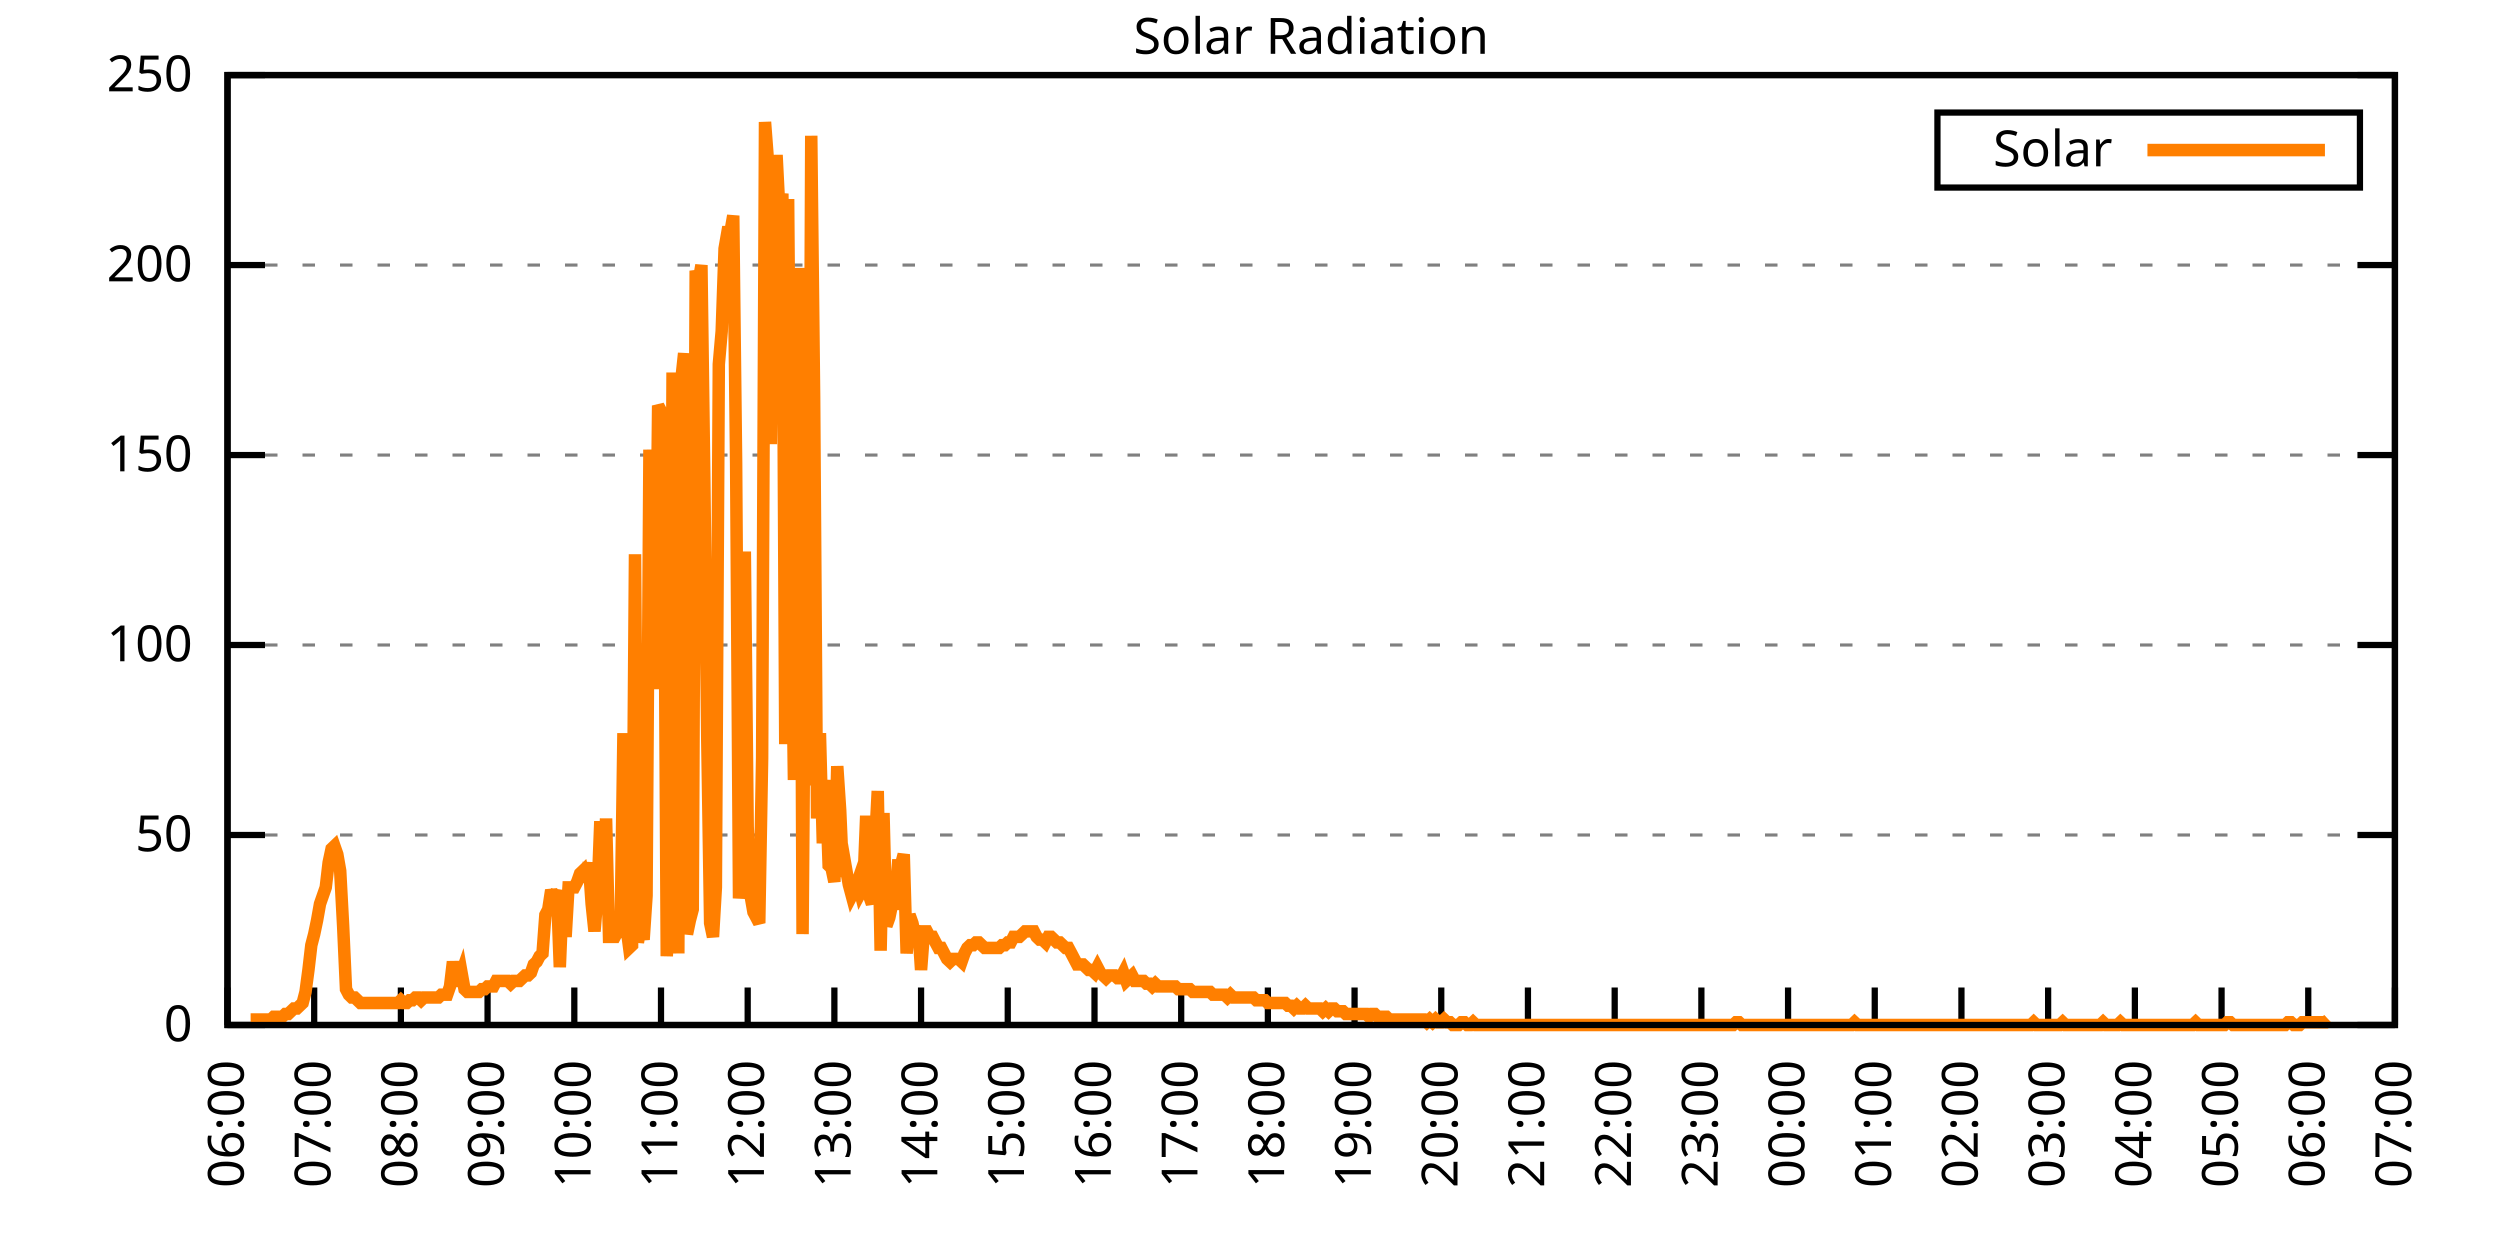
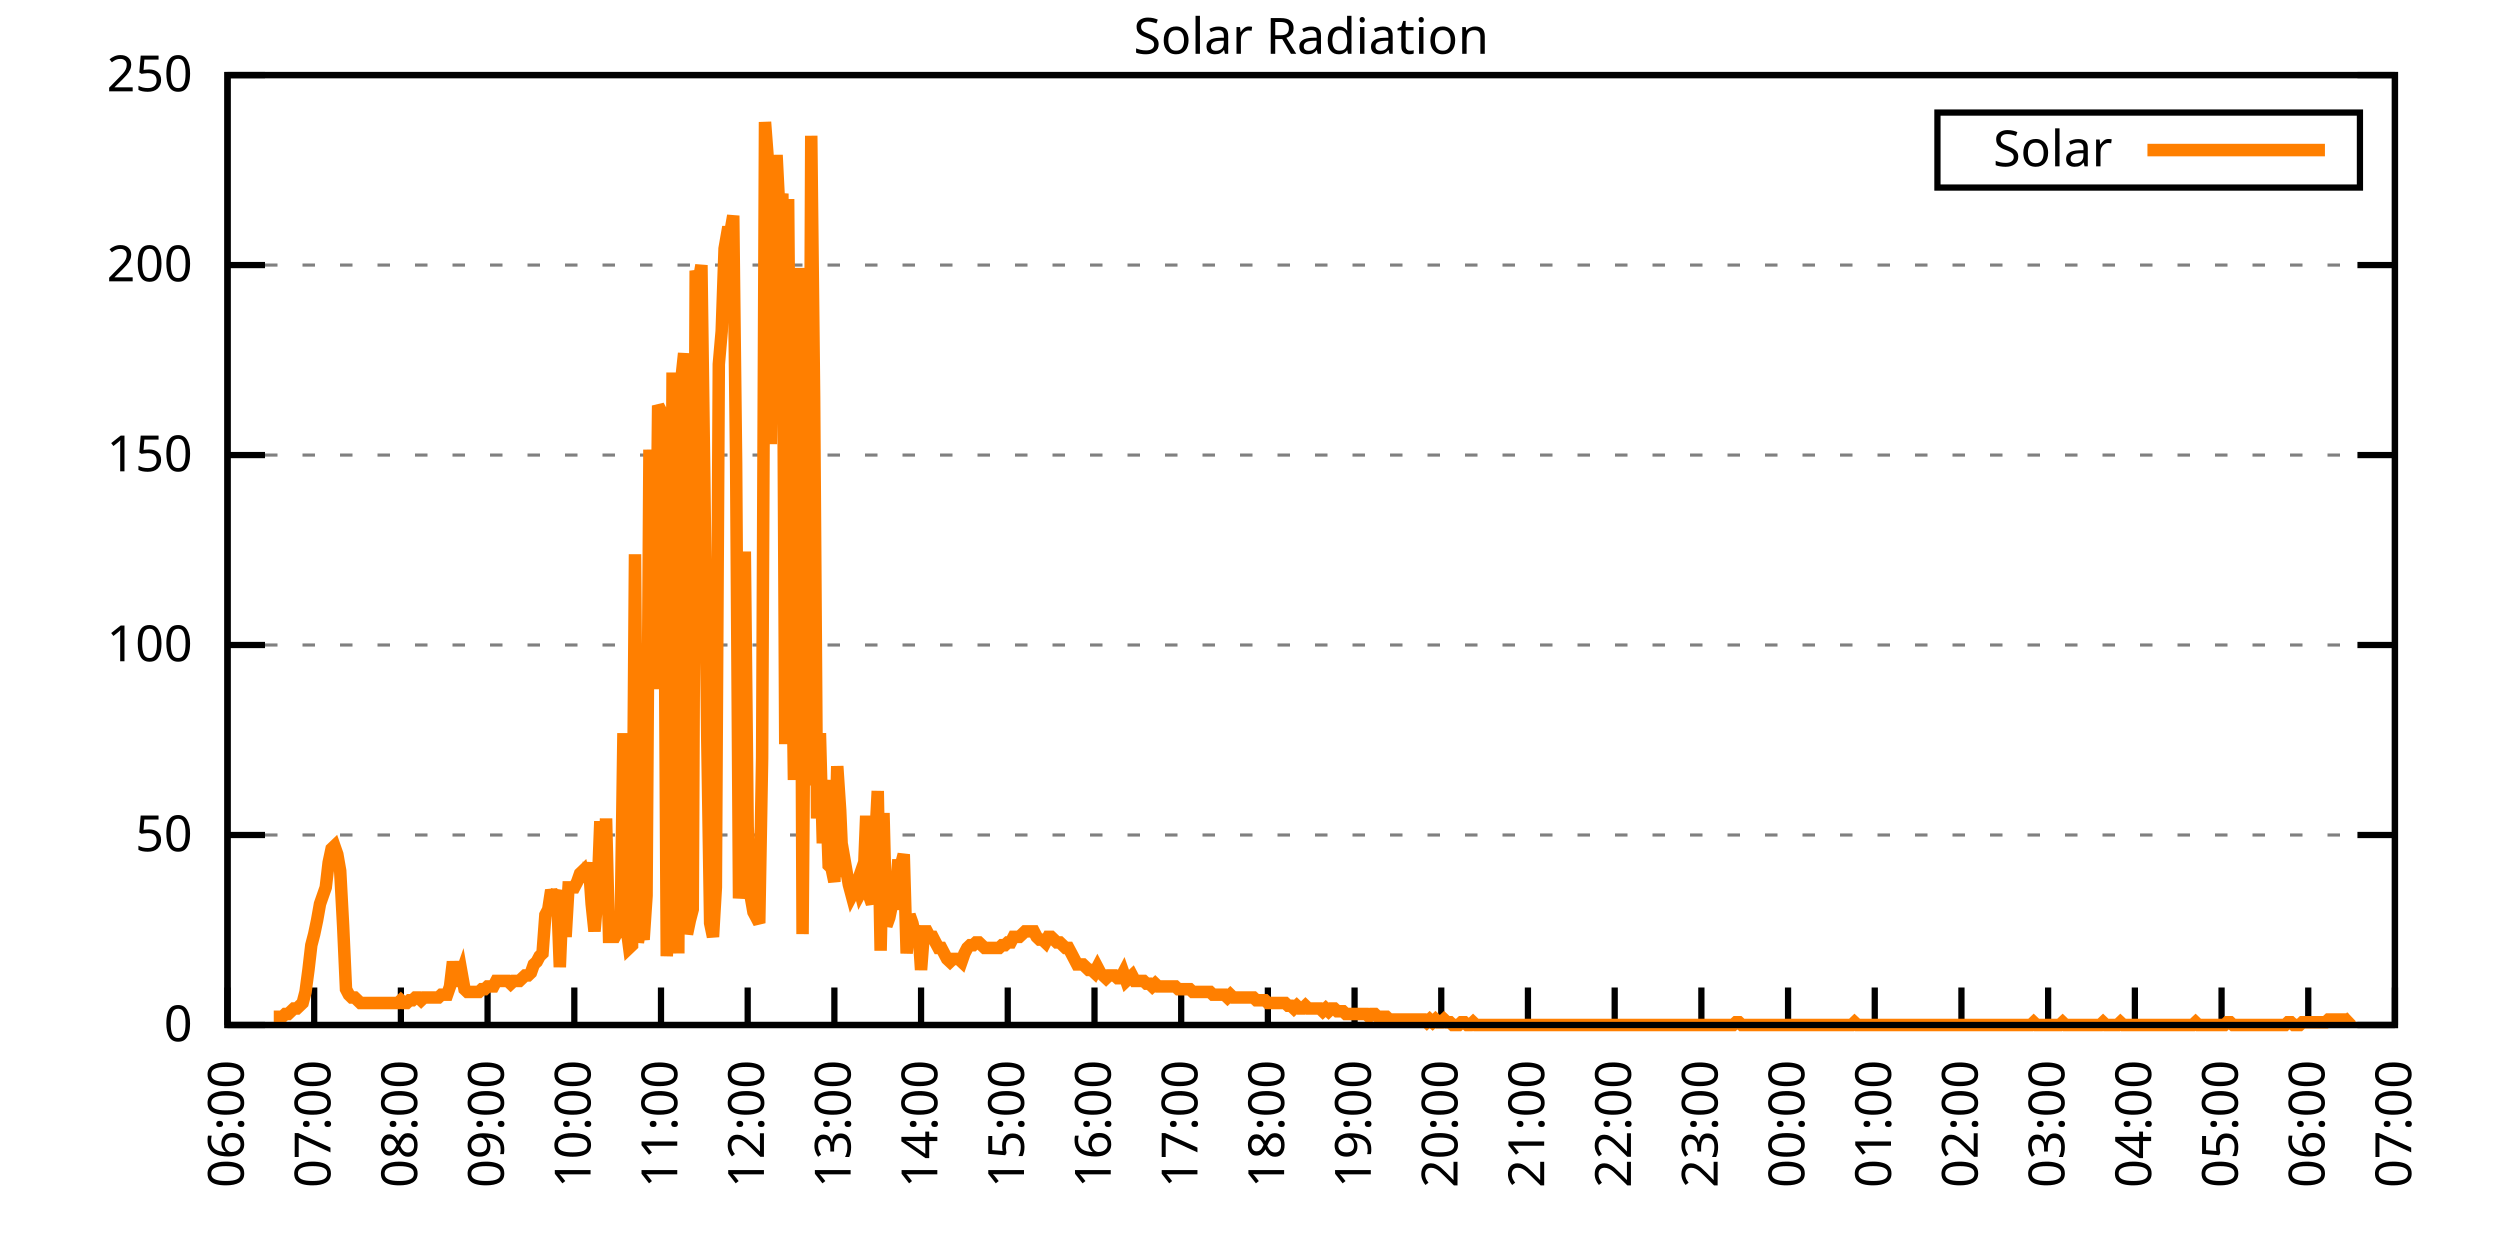
<svg xmlns="http://www.w3.org/2000/svg" xmlns:xlink="http://www.w3.org/1999/xlink" width="400" height="200" viewBox="0 0 400 200">
  <g id="gnuplot_canvas">
    <rect x="0" y="0" width="400" height="200" fill="none" />
    <defs>
      <circle id="gpDot" r="0.5" stroke-width="0.5" stroke="currentColor" />
      <path id="gpPt0" stroke-width="0.333" stroke="currentColor" d="M-1,0 h2 M0,-1 v2" />
      <path id="gpPt1" stroke-width="0.333" stroke="currentColor" d="M-1,-1 L1,1 M1,-1 L-1,1" />
      <path id="gpPt2" stroke-width="0.333" stroke="currentColor" d="M-1,0 L1,0 M0,-1 L0,1 M-1,-1 L1,1 M-1,1 L1,-1" />
      <rect id="gpPt3" stroke-width="0.333" stroke="currentColor" x="-1" y="-1" width="2" height="2" />
      <rect id="gpPt4" stroke-width="0.333" stroke="currentColor" fill="currentColor" x="-1" y="-1" width="2" height="2" />
      <circle id="gpPt5" stroke-width="0.333" stroke="currentColor" cx="0" cy="0" r="1" />
      <use xlink:href="#gpPt5" id="gpPt6" fill="currentColor" stroke="none" />
      <path id="gpPt7" stroke-width="0.333" stroke="currentColor" d="M0,-1.33 L-1.33,0.67 L1.33,0.67 z" />
      <use xlink:href="#gpPt7" id="gpPt8" fill="currentColor" stroke="none" />
      <use xlink:href="#gpPt7" id="gpPt9" stroke="currentColor" transform="rotate(180)" />
      <use xlink:href="#gpPt9" id="gpPt10" fill="currentColor" stroke="none" />
      <use xlink:href="#gpPt3" id="gpPt11" stroke="currentColor" transform="rotate(45)" />
      <use xlink:href="#gpPt11" id="gpPt12" fill="currentColor" stroke="none" />
      <path id="gpPt13" stroke-width="0.333" stroke="currentColor" d="M0,1.330 L1.265,0.411 L0.782,-1.067 L-0.782,-1.076 L-1.265,0.411 z" />
      <use xlink:href="#gpPt13" id="gpPt14" fill="currentColor" stroke="none" />
      <filter id="textbox" filterUnits="objectBoundingBox" x="0" y="0" height="1" width="1">
        <feFlood flood-color="white" flood-opacity="1" result="bgnd" />
        <feComposite in="SourceGraphic" in2="bgnd" operator="atop" />
      </filter>
      <filter id="greybox" filterUnits="objectBoundingBox" x="0" y="0" height="1" width="1">
        <feFlood flood-color="lightgrey" flood-opacity="1" result="grey" />
        <feComposite in="SourceGraphic" in2="grey" operator="atop" />
      </filter>
    </defs>
    <g fill="none" color="white" stroke="currentColor" stroke-width="1.00" stroke-linecap="butt" stroke-linejoin="miter">
</g>
    <g fill="none" color="black" stroke="currentColor" stroke-width="1.00" stroke-linecap="butt" stroke-linejoin="miter">
      <g stroke="none" shape-rendering="crispEdges">
        <polygon fill="rgb(255, 255, 255)" points="36.40,164.00 383.18,164.00 383.18,12.02 36.40,12.02 " />
      </g>
    </g>
    <g fill="none" color="black" stroke="currentColor" stroke-width="1.00" stroke-linecap="butt" stroke-linejoin="miter">
</g>
    <g fill="none" color="black" stroke="black" stroke-width="0.50" stroke-linecap="butt" stroke-linejoin="miter">
</g>
    <g fill="none" color="gray" stroke="currentColor" stroke-width="0.50" stroke-linecap="butt" stroke-linejoin="miter">
      <path stroke="gray" stroke-dasharray="2,4" class="gridline" d="M36.40,164.00 L383.19,164.00  " />
    </g>
    <g fill="none" color="gray" stroke="gray" stroke-width="1.00" stroke-linecap="butt" stroke-linejoin="miter">
</g>
    <g fill="none" color="black" stroke="currentColor" stroke-width="1.00" stroke-linecap="butt" stroke-linejoin="miter">
      <path stroke="black" d="M36.40,164.00 L42.40,164.00 M383.19,164.00 L377.19,164.00  " />
      <g transform="translate(30.80,166.60)" stroke="none" fill="black" font-family="Sans" font-size="8.00" text-anchor="end">
        <text>
          <tspan font-family="Sans"> 0</tspan>
        </text>
      </g>
    </g>
    <g fill="none" color="black" stroke="currentColor" stroke-width="1.00" stroke-linecap="butt" stroke-linejoin="miter">
</g>
    <g fill="none" color="black" stroke="black" stroke-width="0.50" stroke-linecap="butt" stroke-linejoin="miter">
</g>
    <g fill="none" color="gray" stroke="currentColor" stroke-width="0.50" stroke-linecap="butt" stroke-linejoin="miter">
      <path stroke="gray" stroke-dasharray="2,4" class="gridline" d="M36.40,133.60 L383.19,133.60  " />
    </g>
    <g fill="none" color="gray" stroke="gray" stroke-width="1.00" stroke-linecap="butt" stroke-linejoin="miter">
</g>
    <g fill="none" color="black" stroke="currentColor" stroke-width="1.00" stroke-linecap="butt" stroke-linejoin="miter">
      <path stroke="black" d="M36.40,133.60 L42.40,133.60 M383.19,133.60 L377.19,133.60  " />
      <g transform="translate(30.80,136.20)" stroke="none" fill="black" font-family="Sans" font-size="8.00" text-anchor="end">
        <text>
          <tspan font-family="Sans"> 50</tspan>
        </text>
      </g>
    </g>
    <g fill="none" color="black" stroke="currentColor" stroke-width="1.00" stroke-linecap="butt" stroke-linejoin="miter">
</g>
    <g fill="none" color="black" stroke="black" stroke-width="0.50" stroke-linecap="butt" stroke-linejoin="miter">
</g>
    <g fill="none" color="gray" stroke="currentColor" stroke-width="0.50" stroke-linecap="butt" stroke-linejoin="miter">
      <path stroke="gray" stroke-dasharray="2,4" class="gridline" d="M36.40,103.20 L383.19,103.20  " />
    </g>
    <g fill="none" color="gray" stroke="gray" stroke-width="1.00" stroke-linecap="butt" stroke-linejoin="miter">
</g>
    <g fill="none" color="black" stroke="currentColor" stroke-width="1.00" stroke-linecap="butt" stroke-linejoin="miter">
      <path stroke="black" d="M36.40,103.20 L42.40,103.20 M383.19,103.20 L377.19,103.20  " />
      <g transform="translate(30.80,105.80)" stroke="none" fill="black" font-family="Sans" font-size="8.00" text-anchor="end">
        <text>
          <tspan font-family="Sans"> 100</tspan>
        </text>
      </g>
    </g>
    <g fill="none" color="black" stroke="currentColor" stroke-width="1.00" stroke-linecap="butt" stroke-linejoin="miter">
</g>
    <g fill="none" color="black" stroke="black" stroke-width="0.50" stroke-linecap="butt" stroke-linejoin="miter">
</g>
    <g fill="none" color="gray" stroke="currentColor" stroke-width="0.50" stroke-linecap="butt" stroke-linejoin="miter">
      <path stroke="gray" stroke-dasharray="2,4" class="gridline" d="M36.40,72.81 L383.19,72.81  " />
    </g>
    <g fill="none" color="gray" stroke="gray" stroke-width="1.00" stroke-linecap="butt" stroke-linejoin="miter">
</g>
    <g fill="none" color="black" stroke="currentColor" stroke-width="1.00" stroke-linecap="butt" stroke-linejoin="miter">
      <path stroke="black" d="M36.40,72.81 L42.40,72.81 M383.19,72.81 L377.19,72.81  " />
      <g transform="translate(30.80,75.41)" stroke="none" fill="black" font-family="Sans" font-size="8.00" text-anchor="end">
        <text>
          <tspan font-family="Sans"> 150</tspan>
        </text>
      </g>
    </g>
    <g fill="none" color="black" stroke="currentColor" stroke-width="1.00" stroke-linecap="butt" stroke-linejoin="miter">
</g>
    <g fill="none" color="black" stroke="black" stroke-width="0.50" stroke-linecap="butt" stroke-linejoin="miter">
</g>
    <g fill="none" color="gray" stroke="currentColor" stroke-width="0.50" stroke-linecap="butt" stroke-linejoin="miter">
      <path stroke="gray" stroke-dasharray="2,4" class="gridline" d="M36.40,42.41 L383.19,42.41  " />
    </g>
    <g fill="none" color="gray" stroke="gray" stroke-width="1.00" stroke-linecap="butt" stroke-linejoin="miter">
</g>
    <g fill="none" color="black" stroke="currentColor" stroke-width="1.00" stroke-linecap="butt" stroke-linejoin="miter">
      <path stroke="black" d="M36.40,42.41 L42.40,42.41 M383.19,42.41 L377.19,42.41  " />
      <g transform="translate(30.80,45.01)" stroke="none" fill="black" font-family="Sans" font-size="8.00" text-anchor="end">
        <text>
          <tspan font-family="Sans"> 200</tspan>
        </text>
      </g>
    </g>
    <g fill="none" color="black" stroke="currentColor" stroke-width="1.00" stroke-linecap="butt" stroke-linejoin="miter">
</g>
    <g fill="none" color="black" stroke="black" stroke-width="0.50" stroke-linecap="butt" stroke-linejoin="miter">
</g>
    <g fill="none" color="gray" stroke="currentColor" stroke-width="0.50" stroke-linecap="butt" stroke-linejoin="miter">
      <path stroke="gray" stroke-dasharray="2,4" class="gridline" d="M36.40,12.01 L383.19,12.01  " />
    </g>
    <g fill="none" color="gray" stroke="gray" stroke-width="1.00" stroke-linecap="butt" stroke-linejoin="miter">
</g>
    <g fill="none" color="black" stroke="currentColor" stroke-width="1.00" stroke-linecap="butt" stroke-linejoin="miter">
      <path stroke="black" d="M36.40,12.01 L42.40,12.01 M383.19,12.01 L377.19,12.01  " />
      <g transform="translate(30.80,14.61)" stroke="none" fill="black" font-family="Sans" font-size="8.00" text-anchor="end">
        <text>
          <tspan font-family="Sans"> 250</tspan>
        </text>
      </g>
    </g>
    <g fill="none" color="black" stroke="currentColor" stroke-width="1.00" stroke-linecap="butt" stroke-linejoin="miter">
      <path stroke="black" d="M36.40,164.00 L36.40,158.00  " />
      <g transform="translate(39.00,169.60) rotate(270.00)" stroke="none" fill="black" font-family="Sans" font-size="8.00" text-anchor="end">
        <text>
          <tspan font-family="Sans">06:00</tspan>
        </text>
      </g>
    </g>
    <g fill="none" color="black" stroke="currentColor" stroke-width="1.00" stroke-linecap="butt" stroke-linejoin="miter">
      <path stroke="black" d="M50.27,164.00 L50.27,158.00  " />
      <g transform="translate(52.87,169.60) rotate(270.00)" stroke="none" fill="black" font-family="Sans" font-size="8.00" text-anchor="end">
        <text>
          <tspan font-family="Sans">07:00</tspan>
        </text>
      </g>
    </g>
    <g fill="none" color="black" stroke="currentColor" stroke-width="1.00" stroke-linecap="butt" stroke-linejoin="miter">
      <path stroke="black" d="M64.14,164.00 L64.14,158.00  " />
      <g transform="translate(66.74,169.60) rotate(270.00)" stroke="none" fill="black" font-family="Sans" font-size="8.00" text-anchor="end">
        <text>
          <tspan font-family="Sans">08:00</tspan>
        </text>
      </g>
    </g>
    <g fill="none" color="black" stroke="currentColor" stroke-width="1.00" stroke-linecap="butt" stroke-linejoin="miter">
      <path stroke="black" d="M78.01,164.00 L78.01,158.00  " />
      <g transform="translate(80.61,169.60) rotate(270.00)" stroke="none" fill="black" font-family="Sans" font-size="8.00" text-anchor="end">
        <text>
          <tspan font-family="Sans">09:00</tspan>
        </text>
      </g>
    </g>
    <g fill="none" color="black" stroke="currentColor" stroke-width="1.00" stroke-linecap="butt" stroke-linejoin="miter">
      <path stroke="black" d="M91.89,164.00 L91.89,158.00  " />
      <g transform="translate(94.49,169.60) rotate(270.00)" stroke="none" fill="black" font-family="Sans" font-size="8.00" text-anchor="end">
        <text>
          <tspan font-family="Sans">10:00</tspan>
        </text>
      </g>
    </g>
    <g fill="none" color="black" stroke="currentColor" stroke-width="1.00" stroke-linecap="butt" stroke-linejoin="miter">
      <path stroke="black" d="M105.76,164.00 L105.76,158.00  " />
      <g transform="translate(108.36,169.60) rotate(270.00)" stroke="none" fill="black" font-family="Sans" font-size="8.00" text-anchor="end">
        <text>
          <tspan font-family="Sans">11:00</tspan>
        </text>
      </g>
    </g>
    <g fill="none" color="black" stroke="currentColor" stroke-width="1.00" stroke-linecap="butt" stroke-linejoin="miter">
      <path stroke="black" d="M119.63,164.00 L119.63,158.00  " />
      <g transform="translate(122.23,169.60) rotate(270.00)" stroke="none" fill="black" font-family="Sans" font-size="8.00" text-anchor="end">
        <text>
          <tspan font-family="Sans">12:00</tspan>
        </text>
      </g>
    </g>
    <g fill="none" color="black" stroke="currentColor" stroke-width="1.00" stroke-linecap="butt" stroke-linejoin="miter">
      <path stroke="black" d="M133.50,164.00 L133.50,158.00  " />
      <g transform="translate(136.10,169.60) rotate(270.00)" stroke="none" fill="black" font-family="Sans" font-size="8.00" text-anchor="end">
        <text>
          <tspan font-family="Sans">13:00</tspan>
        </text>
      </g>
    </g>
    <g fill="none" color="black" stroke="currentColor" stroke-width="1.00" stroke-linecap="butt" stroke-linejoin="miter">
      <path stroke="black" d="M147.37,164.00 L147.37,158.00  " />
      <g transform="translate(149.97,169.60) rotate(270.00)" stroke="none" fill="black" font-family="Sans" font-size="8.00" text-anchor="end">
        <text>
          <tspan font-family="Sans">14:00</tspan>
        </text>
      </g>
    </g>
    <g fill="none" color="black" stroke="currentColor" stroke-width="1.00" stroke-linecap="butt" stroke-linejoin="miter">
      <path stroke="black" d="M161.24,164.00 L161.24,158.00  " />
      <g transform="translate(163.84,169.60) rotate(270.00)" stroke="none" fill="black" font-family="Sans" font-size="8.00" text-anchor="end">
        <text>
          <tspan font-family="Sans">15:00</tspan>
        </text>
      </g>
    </g>
    <g fill="none" color="black" stroke="currentColor" stroke-width="1.00" stroke-linecap="butt" stroke-linejoin="miter">
      <path stroke="black" d="M175.12,164.00 L175.12,158.00  " />
      <g transform="translate(177.72,169.60) rotate(270.00)" stroke="none" fill="black" font-family="Sans" font-size="8.00" text-anchor="end">
        <text>
          <tspan font-family="Sans">16:00</tspan>
        </text>
      </g>
    </g>
    <g fill="none" color="black" stroke="currentColor" stroke-width="1.00" stroke-linecap="butt" stroke-linejoin="miter">
      <path stroke="black" d="M188.99,164.00 L188.99,158.00  " />
      <g transform="translate(191.59,169.60) rotate(270.00)" stroke="none" fill="black" font-family="Sans" font-size="8.00" text-anchor="end">
        <text>
          <tspan font-family="Sans">17:00</tspan>
        </text>
      </g>
    </g>
    <g fill="none" color="black" stroke="currentColor" stroke-width="1.00" stroke-linecap="butt" stroke-linejoin="miter">
      <path stroke="black" d="M202.86,164.00 L202.86,158.00  " />
      <g transform="translate(205.46,169.60) rotate(270.00)" stroke="none" fill="black" font-family="Sans" font-size="8.00" text-anchor="end">
        <text>
          <tspan font-family="Sans">18:00</tspan>
        </text>
      </g>
    </g>
    <g fill="none" color="black" stroke="currentColor" stroke-width="1.00" stroke-linecap="butt" stroke-linejoin="miter">
      <path stroke="black" d="M216.73,164.00 L216.73,158.00  " />
      <g transform="translate(219.33,169.60) rotate(270.00)" stroke="none" fill="black" font-family="Sans" font-size="8.00" text-anchor="end">
        <text>
          <tspan font-family="Sans">19:00</tspan>
        </text>
      </g>
    </g>
    <g fill="none" color="black" stroke="currentColor" stroke-width="1.00" stroke-linecap="butt" stroke-linejoin="miter">
      <path stroke="black" d="M230.60,164.00 L230.60,158.00  " />
      <g transform="translate(233.20,169.60) rotate(270.00)" stroke="none" fill="black" font-family="Sans" font-size="8.00" text-anchor="end">
        <text>
          <tspan font-family="Sans">20:00</tspan>
        </text>
      </g>
    </g>
    <g fill="none" color="black" stroke="currentColor" stroke-width="1.00" stroke-linecap="butt" stroke-linejoin="miter">
      <path stroke="black" d="M244.47,164.00 L244.47,158.00  " />
      <g transform="translate(247.07,169.60) rotate(270.00)" stroke="none" fill="black" font-family="Sans" font-size="8.00" text-anchor="end">
        <text>
          <tspan font-family="Sans">21:00</tspan>
        </text>
      </g>
    </g>
    <g fill="none" color="black" stroke="currentColor" stroke-width="1.00" stroke-linecap="butt" stroke-linejoin="miter">
      <path stroke="black" d="M258.35,164.00 L258.35,158.00  " />
      <g transform="translate(260.95,169.60) rotate(270.00)" stroke="none" fill="black" font-family="Sans" font-size="8.00" text-anchor="end">
        <text>
          <tspan font-family="Sans">22:00</tspan>
        </text>
      </g>
    </g>
    <g fill="none" color="black" stroke="currentColor" stroke-width="1.00" stroke-linecap="butt" stroke-linejoin="miter">
      <path stroke="black" d="M272.22,164.00 L272.22,158.00  " />
      <g transform="translate(274.82,169.60) rotate(270.00)" stroke="none" fill="black" font-family="Sans" font-size="8.00" text-anchor="end">
        <text>
          <tspan font-family="Sans">23:00</tspan>
        </text>
      </g>
    </g>
    <g fill="none" color="black" stroke="currentColor" stroke-width="1.00" stroke-linecap="butt" stroke-linejoin="miter">
      <path stroke="black" d="M286.09,164.00 L286.09,158.00  " />
      <g transform="translate(288.69,169.60) rotate(270.00)" stroke="none" fill="black" font-family="Sans" font-size="8.00" text-anchor="end">
        <text>
          <tspan font-family="Sans">00:00</tspan>
        </text>
      </g>
    </g>
    <g fill="none" color="black" stroke="currentColor" stroke-width="1.00" stroke-linecap="butt" stroke-linejoin="miter">
      <path stroke="black" d="M299.96,164.00 L299.96,158.00  " />
      <g transform="translate(302.56,169.60) rotate(270.00)" stroke="none" fill="black" font-family="Sans" font-size="8.00" text-anchor="end">
        <text>
          <tspan font-family="Sans">01:00</tspan>
        </text>
      </g>
    </g>
    <g fill="none" color="black" stroke="currentColor" stroke-width="1.00" stroke-linecap="butt" stroke-linejoin="miter">
      <path stroke="black" d="M313.83,164.00 L313.83,158.00  " />
      <g transform="translate(316.43,169.60) rotate(270.00)" stroke="none" fill="black" font-family="Sans" font-size="8.00" text-anchor="end">
        <text>
          <tspan font-family="Sans">02:00</tspan>
        </text>
      </g>
    </g>
    <g fill="none" color="black" stroke="currentColor" stroke-width="1.00" stroke-linecap="butt" stroke-linejoin="miter">
      <path stroke="black" d="M327.70,164.00 L327.70,158.00  " />
      <g transform="translate(330.30,169.60) rotate(270.00)" stroke="none" fill="black" font-family="Sans" font-size="8.00" text-anchor="end">
        <text>
          <tspan font-family="Sans">03:00</tspan>
        </text>
      </g>
    </g>
    <g fill="none" color="black" stroke="currentColor" stroke-width="1.00" stroke-linecap="butt" stroke-linejoin="miter">
      <path stroke="black" d="M341.58,164.00 L341.58,158.00  " />
      <g transform="translate(344.18,169.60) rotate(270.00)" stroke="none" fill="black" font-family="Sans" font-size="8.00" text-anchor="end">
        <text>
          <tspan font-family="Sans">04:00</tspan>
        </text>
      </g>
    </g>
    <g fill="none" color="black" stroke="currentColor" stroke-width="1.00" stroke-linecap="butt" stroke-linejoin="miter">
      <path stroke="black" d="M355.45,164.00 L355.45,158.00  " />
      <g transform="translate(358.05,169.60) rotate(270.00)" stroke="none" fill="black" font-family="Sans" font-size="8.00" text-anchor="end">
        <text>
          <tspan font-family="Sans">05:00</tspan>
        </text>
      </g>
    </g>
    <g fill="none" color="black" stroke="currentColor" stroke-width="1.00" stroke-linecap="butt" stroke-linejoin="miter">
      <path stroke="black" d="M369.32,164.00 L369.32,158.00  " />
      <g transform="translate(371.92,169.60) rotate(270.00)" stroke="none" fill="black" font-family="Sans" font-size="8.00" text-anchor="end">
        <text>
          <tspan font-family="Sans">06:00</tspan>
        </text>
      </g>
    </g>
    <g fill="none" color="black" stroke="currentColor" stroke-width="1.00" stroke-linecap="butt" stroke-linejoin="miter">
      <path stroke="black" d="M383.19,164.00 L383.19,158.00  " />
      <g transform="translate(385.79,169.60) rotate(270.00)" stroke="none" fill="black" font-family="Sans" font-size="8.00" text-anchor="end">
        <text>
          <tspan font-family="Sans">07:00</tspan>
        </text>
      </g>
    </g>
    <g fill="none" color="black" stroke="currentColor" stroke-width="1.00" stroke-linecap="butt" stroke-linejoin="miter">
</g>
    <g fill="none" color="black" stroke="currentColor" stroke-width="1.00" stroke-linecap="butt" stroke-linejoin="miter">
      <path stroke="black" d="M36.40,12.01 L36.40,164.00 L383.19,164.00 L383.19,12.01 L36.40,12.01 Z  " />
    </g>
    <g fill="none" color="black" stroke="currentColor" stroke-width="1.00" stroke-linecap="butt" stroke-linejoin="miter">
</g>
    <g fill="none" color="black" stroke="currentColor" stroke-width="1.00" stroke-linecap="butt" stroke-linejoin="miter">
      <path stroke="black" d="M309.99,30.01 L309.99,18.01 L377.59,18.01 L377.59,30.01 L309.99,30.01 Z  " />
    </g>
    <g id="Solar_Radiation_plot_1">
      <g fill="none" color="white" stroke="black" stroke-width="2.00" stroke-linecap="butt" stroke-linejoin="miter">
</g>
      <g fill="none" color="black" stroke="currentColor" stroke-width="2.00" stroke-linecap="butt" stroke-linejoin="miter">
        <g transform="translate(337.99,26.61)" stroke="none" fill="black" font-family="Sans" font-size="8.00" text-anchor="end">
          <text>
            <tspan font-family="Sans">Solar</tspan>
          </text>
        </g>
      </g>
      <g fill="none" color="black" stroke="currentColor" stroke-width="2.00" stroke-linecap="butt" stroke-linejoin="miter">
-         <path stroke="rgb(255, 127,   0)" d="M343.59,24.01 L371.99,24.01 M40.10,163.12 L40.56,163.12 L41.02,163.12 L41.49,163.12 L41.95,163.12 L42.41,163.12   L42.87,163.12 L43.34,163.12 L43.80,162.68 L44.26,162.68 L44.72,162.68 L45.19,162.68 L45.65,162.24 L46.11,162.24   L46.57,161.80 L47.03,161.36 L47.50,161.36 L47.96,160.92 L48.42,160.48 L48.88,158.71 L49.35,155.19 L49.81,151.23   L50.27,149.46 L50.73,147.26 L51.20,144.62 L51.66,143.30 L52.12,141.98 L52.58,138.01 L53.05,135.81 L53.51,135.37   L53.97,136.69 L54.43,139.33 L54.90,148.14 L55.36,158.27 L55.82,159.15 L56.28,159.60 L56.75,159.60 L57.21,160.04   L57.67,160.48 L58.13,160.48 L58.59,160.48 L59.06,160.48 L59.52,160.48 L59.98,160.48 L60.44,160.48 L60.91,160.48   L61.37,160.48 L61.83,160.48 L62.29,160.48 L62.76,160.48 L63.22,160.48 L63.68,160.48 L64.14,160.04 L64.61,160.48   L65.07,160.48 L65.53,160.04 L65.99,160.04 L66.46,159.60 L66.92,159.60 L67.38,160.04 L67.84,159.60 L68.30,159.60   L68.77,159.60 L69.23,159.60 L69.69,159.60 L70.15,159.60 L70.62,159.15 L71.08,159.15 L71.54,159.15 L72.00,157.83   L72.47,153.87 L72.93,156.95 L73.39,156.95 L73.85,155.63 L74.32,158.27 L74.78,158.71 L75.24,158.71 L75.70,158.71   L76.17,158.71 L76.63,158.71 L77.09,158.27 L77.55,158.27 L78.01,157.83 L78.48,157.83 L78.94,157.83 L79.40,156.95   L79.86,156.95 L80.33,156.95 L80.79,156.95 L81.25,156.95 L81.71,157.39 L82.18,156.95 L82.64,156.95 L83.10,156.95   L83.56,156.51 L84.03,156.07 L84.49,156.07 L84.95,155.63 L85.41,154.31 L85.88,153.87 L86.34,152.99 L86.80,152.55   L87.26,146.38 L87.72,145.50 L88.19,142.42 L88.65,143.74 L89.11,142.42 L89.57,154.75 L90.04,143.30 L90.50,149.90   L90.96,141.98 L91.42,141.98 L91.89,141.98 L92.35,141.09 L92.81,139.77 L93.27,139.33 L93.74,141.09 L94.20,138.01   L94.66,144.62 L95.12,149.02 L95.59,143.30 L96.05,131.40 L96.51,145.06 L96.97,130.96 L97.44,149.90 L97.90,149.90   L98.36,149.90 L98.82,149.02 L99.28,149.90 L99.75,117.31 L100.21,148.14 L100.67,151.67 L101.13,151.23 L101.60,88.68   L102.06,150.79 L102.52,148.14 L102.98,150.34 L103.45,143.30 L103.91,71.94 L104.37,98.81 L104.83,110.26 L105.30,64.89   L105.76,65.77 L106.22,73.26 L106.68,152.99 L107.15,143.74 L107.61,59.60 L108.07,115.99 L108.53,152.55 L108.99,60.93   L109.46,56.52 L109.92,149.46 L110.38,147.26 L110.84,145.50 L111.31,43.31 L111.77,45.07 L112.23,42.42 L112.69,76.78   L113.16,118.19 L113.62,147.70 L114.08,149.90 L114.54,141.98 L115.01,58.28 L115.47,53.00 L115.93,39.78 L116.39,37.14   L116.86,37.14 L117.32,34.50 L117.78,74.14 L118.24,143.74 L118.70,139.33 L119.17,88.24 L119.63,132.28 L120.09,143.30   L120.55,145.94 L121.02,146.82 L121.48,147.70 L121.94,121.27 L122.40,19.52 L122.87,25.69 L123.33,71.06 L123.79,34.94   L124.25,24.81 L124.72,34.06 L125.18,30.97 L125.64,119.07 L126.10,31.85 L126.57,90.44 L127.03,124.80 L127.49,73.70   L127.95,42.87 L128.41,149.46 L128.88,89.56 L129.34,125.68 L129.80,21.72 L130.26,63.57 L130.73,130.96 L131.19,117.31   L131.65,134.93 L132.11,124.80 L132.58,138.45 L133.04,138.89 L133.50,141.09 L133.96,122.59 L134.43,129.64 L134.89,140.21   L135.35,138.89 L135.81,141.54 L136.28,143.30 L136.74,142.42 L137.20,141.09 L137.66,142.86 L138.13,141.98 L138.59,130.52   L139.05,143.30 L139.51,144.62 L139.97,135.81 L140.44,126.56 L140.90,152.11 L141.36,130.08 L141.82,148.14 L142.29,146.82   L142.75,144.62 L143.21,144.62 L143.67,138.45 L144.14,138.45 L144.60,136.69 L145.06,152.55 L145.52,146.38 L145.99,147.70   L146.45,149.90 L146.91,148.14 L147.37,155.19 L147.84,149.02 L148.30,149.02 L148.76,149.90 L149.22,149.90 L149.68,150.79   L150.15,151.67 L150.61,151.67 L151.07,152.55 L151.53,153.43 L152.00,153.87 L152.46,153.43 L152.92,153.43 L153.38,153.43   L153.85,153.87 L154.31,152.55 L154.77,151.67 L155.23,151.23 L155.70,151.23 L156.16,150.79 L156.62,150.79 L157.08,151.23   L157.55,151.67 L158.01,151.67 L158.47,151.67 L158.93,151.67 L159.39,151.67 L159.86,151.67 L160.32,151.23 L160.78,151.23   L161.24,150.79 L161.71,150.79 L162.17,149.90 L162.63,149.90 L163.09,149.90 L163.56,149.46 L164.02,149.02 L164.48,149.02   L164.94,149.02 L165.41,149.02 L165.87,149.90 L166.33,150.34 L166.79,150.34 L167.26,150.79 L167.72,149.90 L168.18,149.90   L168.64,150.34 L169.10,150.79 L169.57,150.79 L170.03,151.23 L170.49,151.67 L170.95,151.67 L171.42,152.55 L171.88,153.43   L172.34,154.31 L172.80,154.31 L173.27,154.31 L173.73,154.75 L174.19,155.19 L174.65,155.19 L175.12,155.63 L175.58,154.75   L176.04,155.63 L176.50,156.07 L176.97,156.51 L177.43,156.07 L177.89,156.07 L178.35,156.07 L178.82,156.51 L179.28,156.51   L179.74,155.63 L180.20,156.95 L180.66,156.51 L181.13,156.07 L181.59,156.95 L182.05,156.95 L182.51,156.95 L182.98,156.95   L183.44,157.39 L183.90,157.39 L184.36,157.83 L184.83,157.39 L185.29,157.83 L185.75,157.83 L186.21,157.83 L186.68,157.83   L187.14,157.83 L187.60,157.83 L188.06,157.83 L188.53,158.27 L188.99,158.27 L189.45,158.27 L189.91,158.27 L190.37,158.27   L190.84,158.71 L191.30,158.71 L191.76,158.71 L192.22,158.71 L192.69,158.71 L193.15,158.71 L193.61,158.71 L194.07,159.15   L194.54,159.15 L195.00,159.15 L195.46,159.15 L195.92,159.15 L196.39,159.60 L196.85,159.15 L197.31,159.60 L197.77,159.60   L198.24,159.60 L198.70,159.60 L199.16,159.60 L199.62,159.60 L200.08,159.60 L200.55,159.60 L201.01,160.04 L201.47,160.04   L201.93,160.04 L202.40,160.04 L202.86,160.48 L203.32,160.48 L203.78,160.48 L204.25,160.48 L204.71,160.48 L205.17,160.48   L205.63,160.48 L206.10,160.92 L206.56,160.92 L207.02,161.36 L207.48,160.92 L207.95,161.36 L208.41,161.36 L208.87,160.92   L209.33,161.36 L209.80,161.36 L210.26,161.36 L210.72,161.36 L211.18,161.36 L211.64,161.80 L212.11,161.36 L212.57,161.80   L213.03,161.36 L213.49,161.36 L213.96,161.80 L214.42,161.80 L214.88,161.80 L215.34,162.24 L215.81,162.24 L216.27,162.24   L216.73,162.24 L217.19,162.24 L217.66,162.24 L218.12,162.24 L218.58,162.24 L219.04,162.68 L219.51,162.24 L219.97,162.24   L220.43,162.68 L220.89,162.68 L221.35,162.68 L221.82,162.68 L222.28,163.12 L222.74,163.12 L223.20,163.12 L223.67,163.12   L224.13,163.12 L224.59,163.12 L225.05,163.12 L225.52,163.12 L225.98,163.12 L226.44,163.12 L226.90,163.12 L227.37,163.12   L227.83,163.12 L228.29,163.56 L228.75,163.12 L229.22,163.56 L229.68,163.12 L230.14,163.56 L230.60,163.56 L231.06,163.12   L231.53,163.56 L231.99,163.56 L232.45,164.00 L232.91,164.00 L233.38,164.00 L233.84,163.56 L234.30,163.56 L234.76,164.00   L235.23,164.00 L235.69,163.56 L236.15,164.00 L236.61,164.00 L237.08,164.00 L237.54,164.00 L238.00,164.00 L238.46,164.00   L238.93,164.00 L239.39,164.00 L239.85,164.00 L240.31,164.00 L240.77,164.00 L241.24,164.00 L241.70,164.00 L242.16,164.00   L242.62,164.00 L243.09,164.00 L243.55,164.00 L244.01,164.00 L244.47,164.00 L244.94,164.00 L245.40,164.00 L245.86,164.00   L246.32,164.00 L246.79,164.00 L247.25,164.00 L247.71,164.00 L248.17,164.00 L248.64,164.00 L249.10,164.00 L249.56,164.00   L250.02,164.00 L250.49,164.00 L250.95,164.00 L251.41,164.00 L251.87,164.00 L252.33,164.00 L252.80,164.00 L253.26,164.00   L253.72,164.00 L254.18,164.00 L254.65,164.00 L255.11,164.00 L255.57,164.00 L256.03,164.00 L256.50,164.00 L256.96,164.00   L257.42,164.00 L257.88,164.00 L258.35,164.00 L258.81,164.00 L259.27,164.00 L259.73,164.00 L260.20,164.00 L260.66,164.00   L261.12,164.00 L261.58,164.00 L262.04,164.00 L262.51,164.00 L262.97,164.00 L263.43,164.00 L263.89,164.00 L264.36,164.00   L264.82,164.00 L265.28,164.00 L265.74,164.00 L266.21,164.00 L266.67,164.00 L267.13,164.00 L267.59,164.00 L268.06,164.00   L268.52,164.00 L268.98,164.00 L269.44,164.00 L269.91,164.00 L270.37,164.00 L270.83,164.00 L271.29,164.00 L271.75,164.00   L272.22,164.00 L272.68,164.00 L273.14,164.00 L273.60,164.00 L274.07,164.00 L274.53,164.00 L274.99,164.00 L275.45,164.00   L275.92,164.00 L276.38,164.00 L276.84,164.00 L277.30,164.00 L277.77,163.56 L278.23,163.56 L278.69,164.00 L279.15,164.00   L279.62,164.00 L280.08,164.00 L280.54,164.00 L281.00,164.00 L281.46,164.00 L281.93,164.00 L282.39,164.00 L282.85,164.00   L283.31,164.00 L283.78,164.00 L284.24,164.00 L284.70,164.00 L285.16,164.00 L285.63,164.00 L286.09,164.00 L286.55,164.00   L287.01,164.00 L287.48,164.00 L287.94,164.00 L288.40,164.00 L288.86,164.00 L289.33,164.00 L289.79,164.00 L290.25,164.00   L290.71,164.00 L291.18,164.00 L291.64,164.00 L292.10,164.00 L292.56,164.00 L293.02,164.00 L293.49,164.00 L293.95,164.00   L294.41,164.00 L294.87,164.00 L295.34,164.00 L295.80,164.00 L296.26,164.00 L296.72,163.56 L297.19,164.00 L297.65,164.00   L298.11,164.00 L298.57,164.00 L299.04,164.00 L299.50,164.00 L299.96,164.00 L300.42,164.00 L300.89,164.00 L301.35,164.00   L301.81,164.00 L302.27,164.00 L302.73,164.00 L303.20,164.00 L303.66,164.00 L304.12,164.00 L304.58,164.00 L305.05,164.00   L305.51,164.00 L305.97,164.00 L306.43,164.00 L306.90,164.00 L307.36,164.00 L307.82,164.00 L308.28,164.00 L308.75,164.00   L309.21,164.00 L309.67,164.00 L310.13,164.00 L310.60,164.00 L311.06,164.00 L311.52,164.00 L311.98,164.00 L312.44,164.00   L312.91,164.00 L313.37,164.00 L313.83,164.00 L314.29,164.00 L314.76,164.00 L315.22,164.00 L315.68,164.00 L316.14,164.00   L316.61,164.00 L317.07,164.00 L317.53,164.00 L317.99,164.00 L318.46,164.00 L318.92,164.00 L319.38,164.00 L319.84,164.00   L320.31,164.00 L320.77,164.00 L321.23,164.00 L321.69,164.00 L322.15,164.00 L322.62,164.00 L323.08,164.00 L323.54,164.00   L324.00,164.00 L324.47,164.00 L324.93,164.00 L325.39,163.56 L325.85,164.00 L326.32,164.00 L326.78,164.00 L327.24,164.00   L327.70,164.00 L328.17,164.00 L328.63,164.00 L329.09,164.00 L329.55,164.00 L330.02,163.56 L330.48,164.00 L330.94,164.00   L331.40,164.00 L331.87,164.00 L332.33,164.00 L332.79,164.00 L333.25,164.00 L333.71,164.00 L334.18,164.00 L334.64,164.00   L335.10,164.00 L335.56,164.00 L336.03,164.00 L336.49,163.56 L336.95,164.00 L337.41,164.00 L337.88,164.00 L338.34,164.00   L338.80,164.00 L339.26,163.56 L339.73,164.00 L340.19,164.00 L340.65,164.00 L341.11,164.00 L341.58,164.00 L342.04,164.00   L342.50,164.00 L342.96,164.00 L343.42,164.00 L343.89,164.00 L344.35,164.00 L344.81,164.00 L345.27,164.00 L345.74,164.00   L346.20,164.00 L346.66,164.00 L347.12,164.00 L347.59,164.00 L348.05,164.00 L348.51,164.00 L348.97,164.00 L349.44,164.00   L349.90,164.00 L350.36,164.00 L350.82,164.00 L351.29,163.56 L351.75,164.00 L352.21,164.00 L352.67,164.00 L353.13,164.00   L353.60,164.00 L354.06,164.00 L354.52,164.00 L354.98,164.00 L355.45,164.00 L355.91,164.00 L356.37,163.56 L356.83,163.56   L357.30,164.00 L357.76,164.00 L358.22,164.00 L358.68,164.00 L359.15,164.00 L359.61,164.00 L360.07,164.00 L360.53,164.00   L361.00,164.00 L361.46,164.00 L361.92,164.00 L362.38,164.00 L362.84,164.00 L363.31,164.00 L363.77,164.00 L364.23,164.00   L364.69,164.00 L365.16,164.00 L365.62,164.00 L366.08,163.56 L366.54,163.56 L367.01,164.00 L367.47,164.00 L367.93,164.00   L368.39,163.56 L368.86,163.56 L369.32,163.56 L369.78,163.56 L370.24,163.56 L370.71,163.56 L371.17,163.56 L371.63,163.56   L372.09,163.56 L372.56,163.12  " />
+         <path stroke="rgb(255, 127,   0)" d="M343.59,24.01 L371.99,24.01 M43.80,162.68 L44.26,162.68 L44.72,162.68 L45.19,162.68 L45.65,162.24 L46.11,162.24   L46.57,161.80 L47.03,161.36 L47.50,161.36 L47.96,160.92 L48.42,160.48 L48.88,158.71 L49.35,155.19 L49.81,151.23   L50.27,149.46 L50.73,147.26 L51.20,144.62 L51.66,143.30 L52.12,141.98 L52.58,138.01 L53.05,135.81 L53.51,135.37   L53.97,136.69 L54.43,139.33 L54.90,148.14 L55.36,158.27 L55.82,159.15 L56.28,159.60 L56.75,159.60 L57.21,160.04   L57.67,160.48 L58.13,160.48 L58.59,160.48 L59.06,160.48 L59.52,160.48 L59.98,160.48 L60.44,160.48 L60.91,160.48   L61.37,160.48 L61.83,160.48 L62.29,160.48 L62.76,160.48 L63.22,160.48 L63.68,160.48 L64.14,160.04 L64.61,160.48   L65.07,160.48 L65.53,160.04 L65.99,160.04 L66.46,159.60 L66.92,159.60 L67.38,160.04 L67.84,159.60 L68.30,159.60   L68.77,159.60 L69.23,159.60 L69.69,159.60 L70.15,159.60 L70.62,159.15 L71.08,159.15 L71.54,159.15 L72.00,157.83   L72.47,153.87 L72.93,156.95 L73.39,156.95 L73.85,155.63 L74.32,158.27 L74.78,158.71 L75.24,158.71 L75.70,158.71   L76.17,158.71 L76.63,158.71 L77.09,158.27 L77.55,158.27 L78.01,157.83 L78.48,157.83 L78.94,157.83 L79.40,156.95   L79.86,156.95 L80.33,156.95 L80.79,156.95 L81.25,156.95 L81.71,157.39 L82.18,156.95 L82.64,156.95 L83.10,156.95   L83.56,156.51 L84.03,156.07 L84.49,156.07 L84.95,155.63 L85.41,154.31 L85.88,153.87 L86.34,152.99 L86.80,152.55   L87.26,146.38 L87.72,145.50 L88.19,142.42 L88.65,143.74 L89.11,142.42 L89.57,154.75 L90.04,143.30 L90.50,149.90   L90.96,141.98 L91.42,141.98 L91.89,141.98 L92.35,141.09 L92.81,139.77 L93.27,139.33 L93.74,141.09 L94.20,138.01   L94.66,144.62 L95.12,149.02 L95.59,143.30 L96.05,131.40 L96.51,145.06 L96.97,130.96 L97.44,149.90 L97.90,149.90   L98.36,149.90 L98.82,149.02 L99.28,149.90 L99.75,117.31 L100.21,148.14 L100.67,151.67 L101.13,151.23 L101.60,88.68   L102.06,150.79 L102.52,148.14 L102.98,150.34 L103.45,143.30 L103.91,71.94 L104.37,98.81 L104.83,110.26 L105.30,64.89   L105.76,65.77 L106.22,73.26 L106.68,152.99 L107.15,143.74 L107.61,59.60 L108.07,115.99 L108.53,152.55 L108.99,60.93   L109.46,56.52 L109.92,149.46 L110.38,147.26 L110.84,145.50 L111.31,43.31 L111.77,45.07 L112.23,42.42 L112.69,76.78   L113.16,118.19 L113.62,147.70 L114.08,149.90 L114.54,141.98 L115.01,58.28 L115.47,53.00 L115.93,39.78 L116.39,37.14   L116.86,37.14 L117.32,34.50 L117.78,74.14 L118.24,143.74 L118.70,139.33 L119.17,88.24 L119.63,132.28 L120.09,143.30   L120.55,145.94 L121.02,146.82 L121.48,147.70 L121.94,121.27 L122.40,19.52 L122.87,25.69 L123.33,71.06 L123.79,34.94   L124.25,24.81 L124.72,34.06 L125.18,30.97 L125.64,119.07 L126.10,31.85 L126.57,90.44 L127.03,124.80 L127.49,73.70   L127.95,42.87 L128.41,149.46 L128.88,89.56 L129.34,125.68 L129.80,21.72 L130.26,63.57 L130.73,130.96 L131.19,117.31   L131.65,134.93 L132.11,124.80 L132.58,138.45 L133.04,138.89 L133.50,141.09 L133.96,122.59 L134.43,129.64 L134.89,140.21   L135.35,138.89 L135.81,141.54 L136.28,143.30 L136.74,142.42 L137.20,141.09 L137.66,142.86 L138.13,141.98 L138.59,130.52   L139.05,143.30 L139.51,144.62 L139.97,135.81 L140.44,126.56 L140.90,152.11 L141.36,130.08 L141.82,148.14 L142.29,146.82   L142.75,144.62 L143.21,144.62 L143.67,138.45 L144.14,138.45 L144.60,136.69 L145.06,152.55 L145.52,146.38 L145.99,147.70   L146.45,149.90 L146.91,148.14 L147.37,155.19 L147.84,149.02 L148.30,149.02 L148.76,149.90 L149.22,149.90 L149.68,150.79   L150.15,151.67 L150.61,151.67 L151.07,152.55 L151.53,153.43 L152.00,153.87 L152.46,153.43 L152.92,153.43 L153.38,153.43   L153.85,153.87 L154.31,152.55 L154.77,151.67 L155.23,151.23 L155.70,151.23 L156.16,150.79 L156.62,150.79 L157.08,151.23   L157.55,151.67 L158.01,151.67 L158.47,151.67 L158.93,151.67 L159.39,151.67 L159.86,151.67 L160.32,151.23 L160.78,151.23   L161.24,150.79 L161.71,150.79 L162.17,149.90 L162.63,149.90 L163.09,149.90 L163.56,149.46 L164.02,149.02 L164.48,149.02   L164.94,149.02 L165.41,149.02 L165.87,149.90 L166.33,150.34 L166.79,150.34 L167.26,150.79 L167.72,149.90 L168.18,149.90   L168.64,150.34 L169.10,150.79 L169.57,150.79 L170.03,151.23 L170.49,151.67 L170.95,151.67 L171.42,152.55 L171.88,153.43   L172.34,154.31 L172.80,154.31 L173.27,154.31 L173.73,154.75 L174.19,155.19 L174.65,155.19 L175.12,155.63 L175.58,154.75   L176.04,155.63 L176.50,156.07 L176.97,156.51 L177.43,156.07 L177.89,156.07 L178.35,156.07 L178.82,156.51 L179.28,156.51   L179.74,155.63 L180.20,156.95 L180.66,156.51 L181.13,156.07 L181.59,156.95 L182.05,156.95 L182.51,156.95 L182.98,156.95   L183.44,157.39 L183.90,157.39 L184.36,157.83 L184.83,157.39 L185.29,157.83 L185.75,157.83 L186.21,157.83 L186.68,157.83   L187.14,157.83 L187.60,157.83 L188.06,157.83 L188.53,158.27 L188.99,158.27 L189.45,158.27 L189.91,158.27 L190.37,158.27   L190.84,158.71 L191.30,158.71 L191.76,158.71 L192.22,158.71 L192.69,158.71 L193.15,158.71 L193.61,158.71 L194.07,159.15   L194.54,159.15 L195.00,159.15 L195.46,159.15 L195.92,159.15 L196.39,159.60 L196.85,159.15 L197.31,159.60 L197.77,159.60   L198.24,159.60 L198.70,159.60 L199.16,159.60 L199.62,159.60 L200.08,159.60 L200.55,159.60 L201.01,160.04 L201.47,160.04   L201.93,160.04 L202.40,160.04 L202.86,160.48 L203.32,160.48 L203.78,160.48 L204.25,160.48 L204.71,160.48 L205.17,160.48   L205.63,160.48 L206.10,160.92 L206.56,160.92 L207.02,161.36 L207.48,160.92 L207.95,161.36 L208.41,161.36 L208.87,160.92   L209.33,161.36 L209.80,161.36 L210.26,161.36 L210.72,161.36 L211.18,161.36 L211.64,161.80 L212.11,161.36 L212.57,161.80   L213.03,161.36 L213.49,161.36 L213.96,161.80 L214.42,161.80 L214.88,161.80 L215.34,162.24 L215.81,162.24 L216.27,162.24   L216.73,162.24 L217.19,162.24 L217.66,162.24 L218.12,162.24 L218.58,162.24 L219.04,162.68 L219.51,162.24 L219.97,162.24   L220.43,162.68 L220.89,162.68 L221.35,162.68 L221.82,162.68 L222.28,163.12 L222.74,163.12 L223.20,163.12 L223.67,163.12   L224.13,163.12 L224.59,163.12 L225.05,163.12 L225.52,163.12 L225.98,163.12 L226.44,163.12 L226.90,163.12 L227.37,163.12   L227.83,163.12 L228.29,163.56 L228.75,163.12 L229.22,163.56 L229.68,163.12 L230.14,163.56 L230.60,163.56 L231.06,163.12   L231.53,163.56 L231.99,163.56 L232.45,164.00 L232.91,164.00 L233.38,164.00 L233.84,163.56 L234.30,163.56 L234.76,164.00   L235.23,164.00 L235.69,163.56 L236.15,164.00 L236.61,164.00 L237.08,164.00 L237.54,164.00 L238.00,164.00 L238.46,164.00   L238.93,164.00 L239.39,164.00 L239.85,164.00 L240.31,164.00 L240.77,164.00 L241.24,164.00 L241.70,164.00 L242.16,164.00   L242.62,164.00 L243.09,164.00 L243.55,164.00 L244.01,164.00 L244.47,164.00 L244.94,164.00 L245.40,164.00 L245.86,164.00   L246.32,164.00 L246.79,164.00 L247.25,164.00 L247.71,164.00 L248.17,164.00 L248.64,164.00 L249.10,164.00 L249.56,164.00   L250.02,164.00 L250.49,164.00 L250.95,164.00 L251.41,164.00 L251.87,164.00 L252.33,164.00 L252.80,164.00 L253.26,164.00   L253.72,164.00 L254.18,164.00 L254.65,164.00 L255.11,164.00 L255.57,164.00 L256.03,164.00 L256.50,164.00 L256.96,164.00   L257.42,164.00 L257.88,164.00 L258.35,164.00 L258.81,164.00 L259.27,164.00 L259.73,164.00 L260.20,164.00 L260.66,164.00   L261.12,164.00 L261.58,164.00 L262.04,164.00 L262.51,164.00 L262.97,164.00 L263.43,164.00 L263.89,164.00 L264.36,164.00   L264.82,164.00 L265.28,164.00 L265.74,164.00 L266.21,164.00 L266.67,164.00 L267.13,164.00 L267.59,164.00 L268.06,164.00   L268.52,164.00 L268.98,164.00 L269.44,164.00 L269.91,164.00 L270.37,164.00 L270.83,164.00 L271.29,164.00 L271.75,164.00   L272.22,164.00 L272.68,164.00 L273.14,164.00 L273.60,164.00 L274.07,164.00 L274.53,164.00 L274.99,164.00 L275.45,164.00   L275.92,164.00 L276.38,164.00 L276.84,164.00 L277.30,164.00 L277.77,163.56 L278.23,163.56 L278.69,164.00 L279.15,164.00   L279.62,164.00 L280.08,164.00 L280.54,164.00 L281.00,164.00 L281.46,164.00 L281.93,164.00 L282.39,164.00 L282.85,164.00   L283.31,164.00 L283.78,164.00 L284.24,164.00 L284.70,164.00 L285.16,164.00 L285.63,164.00 L286.09,164.00 L286.55,164.00   L287.01,164.00 L287.48,164.00 L287.94,164.00 L288.40,164.00 L288.86,164.00 L289.33,164.00 L289.79,164.00 L290.25,164.00   L290.71,164.00 L291.18,164.00 L291.64,164.00 L292.10,164.00 L292.56,164.00 L293.02,164.00 L293.49,164.00 L293.95,164.00   L294.41,164.00 L294.87,164.00 L295.34,164.00 L295.80,164.00 L296.26,164.00 L296.72,163.56 L297.19,164.00 L297.65,164.00   L298.11,164.00 L298.57,164.00 L299.04,164.00 L299.50,164.00 L299.96,164.00 L300.42,164.00 L300.89,164.00 L301.35,164.00   L301.81,164.00 L302.27,164.00 L302.73,164.00 L303.20,164.00 L303.66,164.00 L304.12,164.00 L304.58,164.00 L305.05,164.00   L305.51,164.00 L305.97,164.00 L306.43,164.00 L306.90,164.00 L307.36,164.00 L307.82,164.00 L308.28,164.00 L308.75,164.00   L309.21,164.00 L309.67,164.00 L310.13,164.00 L310.60,164.00 L311.06,164.00 L311.52,164.00 L311.98,164.00 L312.44,164.00   L312.91,164.00 L313.37,164.00 L313.83,164.00 L314.29,164.00 L314.76,164.00 L315.22,164.00 L315.68,164.00 L316.14,164.00   L316.61,164.00 L317.07,164.00 L317.53,164.00 L317.99,164.00 L318.46,164.00 L318.92,164.00 L319.38,164.00 L319.84,164.00   L320.31,164.00 L320.77,164.00 L321.23,164.00 L321.69,164.00 L322.15,164.00 L322.62,164.00 L323.08,164.00 L323.54,164.00   L324.00,164.00 L324.47,164.00 L324.93,164.00 L325.39,163.56 L325.85,164.00 L326.32,164.00 L326.78,164.00 L327.24,164.00   L327.70,164.00 L328.17,164.00 L328.63,164.00 L329.09,164.00 L329.55,164.00 L330.02,163.56 L330.48,164.00 L330.94,164.00   L331.40,164.00 L331.87,164.00 L332.33,164.00 L332.79,164.00 L333.25,164.00 L333.71,164.00 L334.18,164.00 L334.64,164.00   L335.10,164.00 L335.56,164.00 L336.03,164.00 L336.49,163.56 L336.95,164.00 L337.41,164.00 L337.88,164.00 L338.34,164.00   L338.80,164.00 L339.26,163.56 L339.73,164.00 L340.19,164.00 L340.65,164.00 L341.11,164.00 L341.58,164.00 L342.04,164.00   L342.50,164.00 L342.96,164.00 L343.42,164.00 L343.89,164.00 L344.35,164.00 L344.81,164.00 L345.27,164.00 L345.74,164.00   L346.20,164.00 L346.66,164.00 L347.12,164.00 L347.59,164.00 L348.05,164.00 L348.51,164.00 L348.97,164.00 L349.44,164.00   L349.90,164.00 L350.36,164.00 L350.82,164.00 L351.29,163.56 L351.75,164.00 L352.21,164.00 L352.67,164.00 L353.13,164.00   L353.60,164.00 L354.06,164.00 L354.52,164.00 L354.98,164.00 L355.45,164.00 L355.91,164.00 L356.37,163.56 L356.83,163.56   L357.30,164.00 L357.76,164.00 L358.22,164.00 L358.68,164.00 L359.15,164.00 L359.61,164.00 L360.07,164.00 L360.53,164.00   L361.00,164.00 L361.46,164.00 L361.92,164.00 L362.38,164.00 L362.84,164.00 L363.31,164.00 L363.77,164.00 L364.23,164.00   L364.69,164.00 L365.16,164.00 L365.62,164.00 L366.08,163.56 L366.54,163.56 L367.01,164.00 L367.47,164.00 L367.93,164.00   L368.39,163.56 L368.86,163.56 L369.32,163.56 L369.78,163.56 L370.24,163.56 L370.71,163.56 L371.17,163.56 L371.63,163.56   L372.09,163.56 L372.56,163.12 L373.02,163.12 L373.48,163.12 L373.94,163.12 L374.40,163.12 L374.87,163.12 L375.33,163.12   L375.79,163.12 L376.25,162.68  " />
      </g>
    </g>
    <g fill="none" color="black" stroke="currentColor" stroke-width="2.00" stroke-linecap="butt" stroke-linejoin="miter">
</g>
    <g fill="none" color="black" stroke="black" stroke-width="1.00" stroke-linecap="butt" stroke-linejoin="miter">
</g>
    <g fill="none" color="black" stroke="currentColor" stroke-width="1.00" stroke-linecap="butt" stroke-linejoin="miter">
      <path stroke="black" d="M36.40,12.01 L36.40,164.00 L383.19,164.00 L383.19,12.01 L36.40,12.01 Z  " />
      <g transform="translate(6.80,88.01) rotate(270.00)" stroke="none" fill="black" font-family="Sans" font-size="8.00" text-anchor="middle">
        <text />
      </g>
    </g>
    <g fill="none" color="black" stroke="currentColor" stroke-width="1.00" stroke-linecap="butt" stroke-linejoin="miter">
</g>
    <g fill="none" color="black" stroke="currentColor" stroke-width="1.00" stroke-linecap="butt" stroke-linejoin="miter">
      <g transform="translate(209.79,8.61)" stroke="none" fill="black" font-family="Sans" font-size="8.00" text-anchor="middle">
        <text>
          <tspan font-family="Sans">Solar Radiation</tspan>
        </text>
      </g>
    </g>
    <g fill="none" color="black" stroke="currentColor" stroke-width="1.00" stroke-linecap="butt" stroke-linejoin="miter">
</g>
  </g>
</svg>
